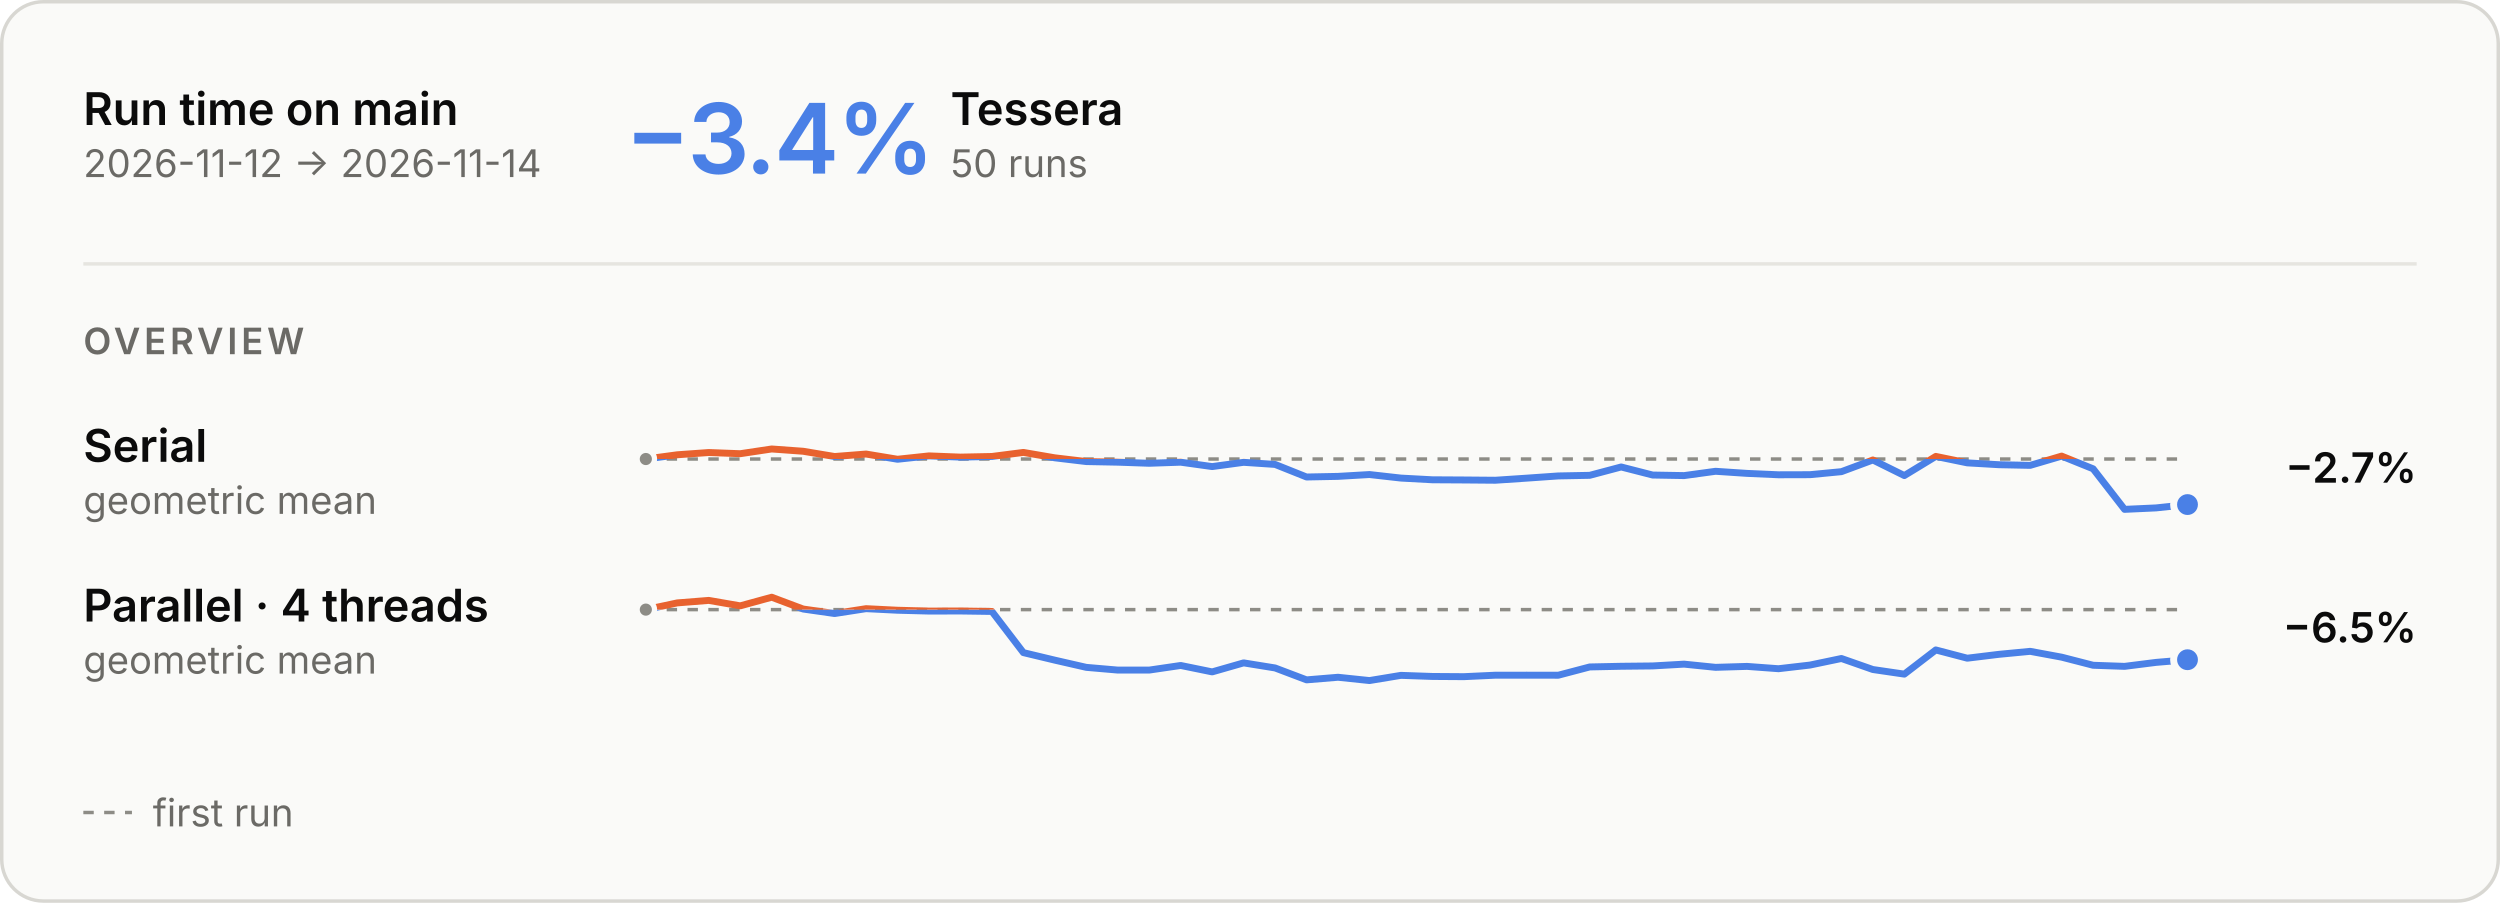
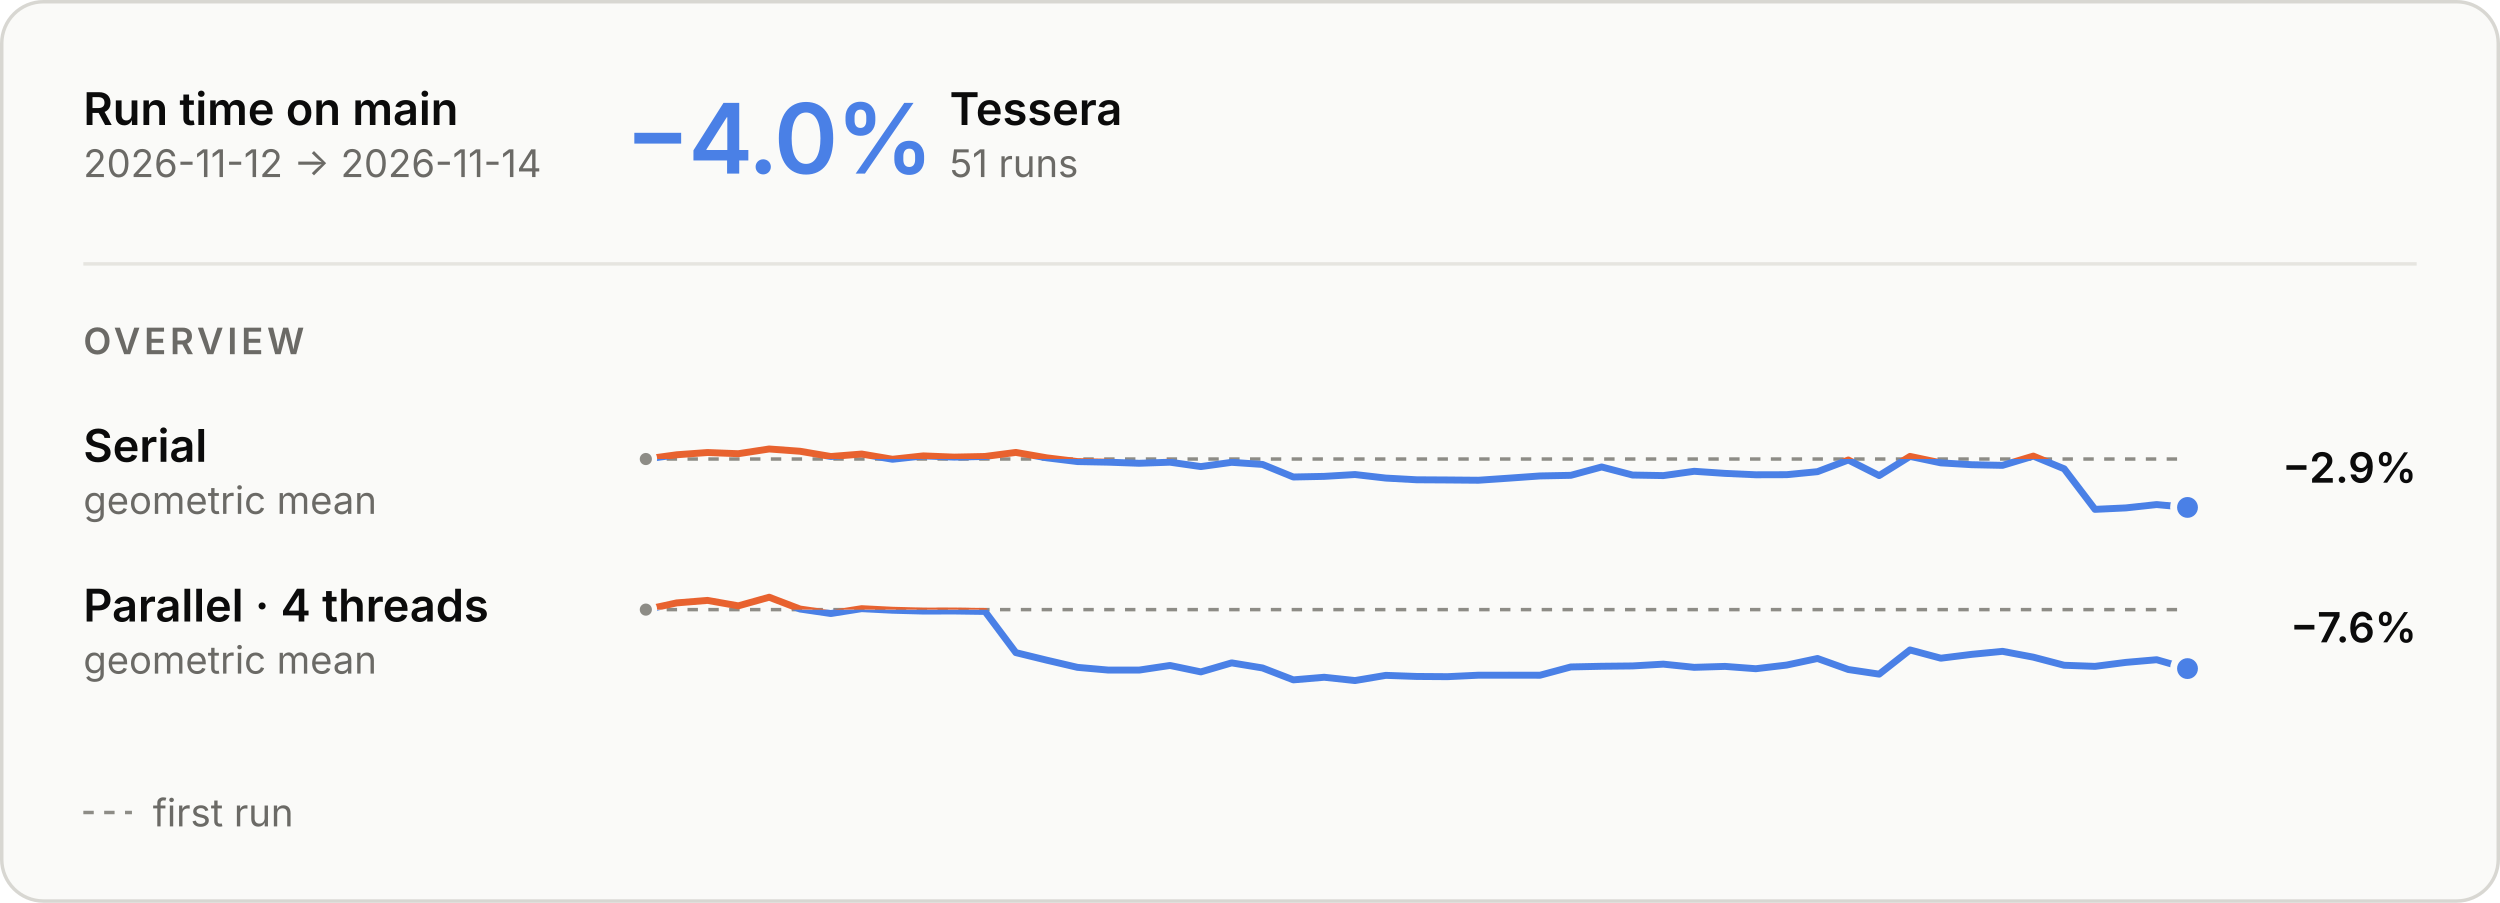
<svg xmlns="http://www.w3.org/2000/svg" aria-describedby="main-overview-description" aria-labelledby="main-overview-title" role="img" style="font-family:Inter, -apple-system, BlinkMacSystemFont, &quot;Segoe UI&quot;, Helvetica, Arial, sans-serif;font-size:13px;background:none" viewBox="0 0 720 260" height="260" width="720" text-anchor="middle" font-size="10" font-family="system-ui, sans-serif" fill="currentColor" class="benchmark-figure">
  <style>:where(.benchmark-figure) {
  --plot-background: white;
  display: block;
  height: auto;
  height: intrinsic;
  max-width: 100%;
}
:where(.benchmark-figure text),
:where(.benchmark-figure tspan) {
  white-space: pre;
}</style>
  <g class="figure-fill-panel figure-stroke-border" stroke="#d8d7d2" fill="#fafaf8" aria-label="rect">
    <rect rx="12" height="259" width="719" y="0.5" x="0.5" />
  </g>
  <style>
    .benchmark-figure { font-feature-settings: "tnum", "cv11"; }
    .benchmark-figure [font-size="10.5"] { letter-spacing: 1.1px; }
    .benchmark-figure [font-size="28"] { font-feature-settings: "pnum"; letter-spacing: -.6px; }
    @media (prefers-color-scheme: dark) { .benchmark-figure .figure-fill-panel { fill: #1e1e1d; }
.benchmark-figure .figure-fill-axis { fill: #6f6e69; }
.benchmark-figure .figure-fill-ink { fill: #e8e7e3; }
.benchmark-figure .figure-fill-muted { fill: #a3a29b; }
.benchmark-figure .figure-stroke-border { stroke: #3a3a37; }
.benchmark-figure .figure-stroke-axis { stroke: #6f6e69; }
.benchmark-figure .figure-stroke-panel { stroke: #1e1e1d; }
.benchmark-figure .figure-stroke-rule { stroke: #30302e; } }
    html:not(.dark) .benchmark-figure .figure-fill-panel { fill: #fafaf8; }
html.dark .benchmark-figure .figure-fill-panel { fill: #1e1e1d; }
html:not(.dark) .benchmark-figure .figure-fill-axis { fill: #8d8c86; }
html.dark .benchmark-figure .figure-fill-axis { fill: #6f6e69; }
html:not(.dark) .benchmark-figure .figure-fill-ink { fill: #0b0b0b; }
html.dark .benchmark-figure .figure-fill-ink { fill: #e8e7e3; }
html:not(.dark) .benchmark-figure .figure-fill-muted { fill: #6b6a66; }
html.dark .benchmark-figure .figure-fill-muted { fill: #a3a29b; }
html:not(.dark) .benchmark-figure .figure-stroke-border { stroke: #d8d7d2; }
html.dark .benchmark-figure .figure-stroke-border { stroke: #3a3a37; }
html:not(.dark) .benchmark-figure .figure-stroke-axis { stroke: #8d8c86; }
html.dark .benchmark-figure .figure-stroke-axis { stroke: #6f6e69; }
html:not(.dark) .benchmark-figure .figure-stroke-panel { stroke: #fafaf8; }
html.dark .benchmark-figure .figure-stroke-panel { stroke: #1e1e1d; }
html:not(.dark) .benchmark-figure .figure-stroke-rule { stroke: #e6e5e0; }
html.dark .benchmark-figure .figure-stroke-rule { stroke: #30302e; }
  </style>
  <g class="figure-stroke-axis" stroke-dasharray="3 3" stroke="#8d8c86" aria-label="rule">
    <line y2="132.199" y1="132.199" x2="630" x1="186" />
  </g>
  <clipPath id="main-overview-clip-0">
    <rect height="20.801" width="444" y="132.199" x="186" />
  </clipPath>
  <g clip-path="url(#main-overview-clip-0)" aria-label="line">
    <g stroke-linecap="round" stroke-linejoin="round" stroke-width="2" stroke="#4a80e6" fill="none">
-       <path d="M186,132.199L195.061,130.976L204.122,130.325L213.184,130.668L222.245,129.306L231.306,129.962L240.367,131.474L249.429,130.764L258.49,132.265L267.551,131.296L276.612,131.65L285.673,131.463L294.735,130.296L303.796,131.853L312.857,132.932L321.918,133.108L330.98,133.424L340.041,133.113L349.102,134.374L358.163,133.151L367.224,133.755L376.286,137.376L385.347,137.196L394.408,136.666L403.469,137.686L412.531,138.177L421.592,138.232L430.653,138.311L439.714,137.706L448.776,137.071L457.837,136.893L466.898,134.487L475.959,136.809L485.02,136.971L494.082,135.731L503.143,136.335L512.204,136.736L521.265,136.709L530.327,135.84L539.388,132.477L548.449,136.962L557.51,131.445L566.571,133.306L575.633,133.834L584.694,134.025L593.755,131.357L602.816,135.016L611.878,146.694L620.939,146.278L630,145.315" />
+       <path d="M186,132.199L194.88,130.976L203.76,130.325L212.64,130.668L221.52,129.306L230.4,129.962L239.28,131.474L248.16,130.764L257.04,132.265L265.92,131.296L274.8,131.65L283.68,131.463L292.56,130.296L301.44,131.853L310.32,132.932L319.2,133.108L328.08,133.424L336.96,133.113L345.84,134.374L354.72,133.151L363.6,133.755L372.48,137.376L381.36,137.196L390.24,136.666L399.12,137.686L408,138.177L416.88,138.232L425.76,138.311L434.64,137.706L443.52,137.071L452.4,136.893L461.28,134.487L470.16,136.809L479.04,136.971L487.92,135.731L496.8,136.335L505.68,136.736L514.56,136.709L523.44,135.84L532.32,132.477L541.2,136.962L550.08,131.445L558.96,133.306L567.84,133.834L576.72,134.025L585.6,131.357L594.48,135.016L603.36,146.694L612.24,146.278L621.12,145.315L630,146.14" />
    </g>
  </g>
  <clipPath id="main-overview-clip-1">
    <rect height="9.199" width="444" y="123" x="186" />
  </clipPath>
  <g clip-path="url(#main-overview-clip-1)" aria-label="line">
    <g stroke-linecap="round" stroke-linejoin="round" stroke-width="2" stroke="#e8622f" fill="none">
-       <path d="M186,132.199L195.061,130.976L204.122,130.325L213.184,130.668L222.245,129.306L231.306,129.962L240.367,131.474L249.429,130.764L258.49,132.265L267.551,131.296L276.612,131.65L285.673,131.463L294.735,130.296L303.796,131.853L312.857,132.932L321.918,133.108L330.98,133.424L340.041,133.113L349.102,134.374L358.163,133.151L367.224,133.755L376.286,137.376L385.347,137.196L394.408,136.666L403.469,137.686L412.531,138.177L421.592,138.232L430.653,138.311L439.714,137.706L448.776,137.071L457.837,136.893L466.898,134.487L475.959,136.809L485.02,136.971L494.082,135.731L503.143,136.335L512.204,136.736L521.265,136.709L530.327,135.84L539.388,132.477L548.449,136.962L557.51,131.445L566.571,133.306L575.633,133.834L584.694,134.025L593.755,131.357L602.816,135.016L611.878,146.694L620.939,146.278L630,145.315" />
+       <path d="M186,132.199L194.88,130.976L203.76,130.325L212.64,130.668L221.52,129.306L230.4,129.962L239.28,131.474L248.16,130.764L257.04,132.265L265.92,131.296L274.8,131.65L283.68,131.463L292.56,130.296L301.44,131.853L310.32,132.932L319.2,133.108L328.08,133.424L336.96,133.113L345.84,134.374L354.72,133.151L363.6,133.755L372.48,137.376L381.36,137.196L390.24,136.666L399.12,137.686L408,138.177L416.88,138.232L425.76,138.311L434.64,137.706L443.52,137.071L452.4,136.893L461.28,134.487L470.16,136.809L479.04,136.971L487.92,135.731L496.8,136.335L505.68,136.736L514.56,136.709L523.44,135.84L532.32,132.477L541.2,136.962L550.08,131.445L558.96,133.306L567.84,133.834L576.72,134.025L585.6,131.357L594.48,135.016L603.36,146.694L612.24,146.278L621.12,145.315L630,146.14" />
    </g>
  </g>
  <g class="figure-fill-axis figure-stroke-panel" stroke-width="1.5" stroke="#fafaf8" fill="#8d8c86" aria-label="dot">
    <circle r="2.5" cy="132.199" cx="186" />
  </g>
  <g class="figure-stroke-panel" stroke-width="2" stroke="#fafaf8" fill="#4a80e6" aria-label="dot">
-     <circle r="4" cy="145.315" cx="630" />
+     <circle r="4" cy="146.14" cx="630" />
  </g>
  <g class="figure-stroke-axis" stroke-dasharray="3 3" stroke="#8d8c86" aria-label="rule">
    <line y2="175.57" y1="175.57" x2="630" x1="186" />
  </g>
  <clipPath id="main-overview-clip-2">
    <rect height="23.43" width="444" y="175.57" x="186" />
  </clipPath>
  <g clip-path="url(#main-overview-clip-2)" aria-label="line">
    <g stroke-linecap="round" stroke-linejoin="round" stroke-width="2" stroke="#4a80e6" fill="none">
-       <path d="M186,175.57L195.061,173.634L204.122,172.915L213.184,174.485L222.245,172L231.306,175.4L240.367,176.697L249.429,175.296L258.49,175.749L267.551,175.988L276.612,175.967L285.673,176.099L294.735,187.954L303.796,190.126L312.857,192.199L321.918,192.982L330.98,192.984L340.041,191.655L349.102,193.506L358.163,190.909L367.224,192.37L376.286,195.801L385.347,195.053L394.408,196L403.469,194.504L412.531,194.818L421.592,194.882L430.653,194.458L439.714,194.449L448.776,194.467L457.837,192.082L466.898,191.888L475.959,191.79L485.02,191.272L494.082,192.193L503.143,191.923L512.204,192.591L521.265,191.539L530.327,189.646L539.388,192.822L548.449,194.149L557.51,187.184L566.571,189.561L575.633,188.453L584.694,187.586L593.755,189.263L602.816,191.594L611.878,191.911L620.939,190.768L630,190.001" />
+       <path d="M186,175.57L194.88,173.634L203.76,172.915L212.64,174.485L221.52,172L230.4,175.4L239.28,176.697L248.16,175.296L257.04,175.749L265.92,175.988L274.8,175.967L283.68,176.099L292.56,187.954L301.44,190.126L310.32,192.199L319.2,192.982L328.08,192.984L336.96,191.655L345.84,193.506L354.72,190.909L363.6,192.37L372.48,195.801L381.36,195.053L390.24,196L399.12,194.504L408,194.818L416.88,194.882L425.76,194.458L434.64,194.449L443.52,194.467L452.4,192.082L461.28,191.888L470.16,191.79L479.04,191.272L487.92,192.193L496.8,191.923L505.68,192.591L514.56,191.539L523.44,189.646L532.32,192.822L541.2,194.149L550.08,187.184L558.96,189.561L567.84,188.453L576.72,187.586L585.6,189.263L594.48,191.594L603.36,191.911L612.24,190.768L621.12,190.001L630,192.553" />
    </g>
  </g>
  <clipPath id="main-overview-clip-3">
    <rect height="6.57" width="444" y="169" x="186" />
  </clipPath>
  <g clip-path="url(#main-overview-clip-3)" aria-label="line">
    <g stroke-linecap="round" stroke-linejoin="round" stroke-width="2" stroke="#e8622f" fill="none">
-       <path d="M186,175.57L195.061,173.634L204.122,172.915L213.184,174.485L222.245,172L231.306,175.4L240.367,176.697L249.429,175.296L258.49,175.749L267.551,175.988L276.612,175.967L285.673,176.099L294.735,187.954L303.796,190.126L312.857,192.199L321.918,192.982L330.98,192.984L340.041,191.655L349.102,193.506L358.163,190.909L367.224,192.37L376.286,195.801L385.347,195.053L394.408,196L403.469,194.504L412.531,194.818L421.592,194.882L430.653,194.458L439.714,194.449L448.776,194.467L457.837,192.082L466.898,191.888L475.959,191.79L485.02,191.272L494.082,192.193L503.143,191.923L512.204,192.591L521.265,191.539L530.327,189.646L539.388,192.822L548.449,194.149L557.51,187.184L566.571,189.561L575.633,188.453L584.694,187.586L593.755,189.263L602.816,191.594L611.878,191.911L620.939,190.768L630,190.001" />
+       <path d="M186,175.57L194.88,173.634L203.76,172.915L212.64,174.485L221.52,172L230.4,175.4L239.28,176.697L248.16,175.296L257.04,175.749L265.92,175.988L274.8,175.967L283.68,176.099L292.56,187.954L301.44,190.126L310.32,192.199L319.2,192.982L328.08,192.984L336.96,191.655L345.84,193.506L354.72,190.909L363.6,192.37L372.48,195.801L381.36,195.053L390.24,196L399.12,194.504L408,194.818L416.88,194.882L425.76,194.458L434.64,194.449L443.52,194.467L452.4,192.082L461.28,191.888L470.16,191.79L479.04,191.272L487.92,192.193L496.8,191.923L505.68,192.591L514.56,191.539L523.44,189.646L532.32,192.822L541.2,194.149L550.08,187.184L558.96,189.561L567.84,188.453L576.72,187.586L585.6,189.263L594.48,191.594L603.36,191.911L612.24,190.768L621.12,190.001L630,192.553" />
    </g>
  </g>
  <g class="figure-fill-axis figure-stroke-panel" stroke-width="1.5" stroke="#fafaf8" fill="#8d8c86" aria-label="dot">
    <circle r="2.5" cy="175.57" cx="186" />
  </g>
  <g class="figure-stroke-panel" stroke-width="2" stroke="#fafaf8" fill="#4a80e6" aria-label="dot">
-     <circle r="4" cy="190.001" cx="630" />
+     <circle r="4" cy="192.553" cx="630" />
  </g>
  <g class="figure-fill-ink" font-weight="600" font-size="13" text-anchor="start" fill="#0b0b0b" aria-label="text">
    <text transform="translate(24,36)">Run time on main</text>
  </g>
  <g class="figure-fill-muted" font-weight="400" font-size="11" text-anchor="start" fill="#6b6a66" aria-label="text">
    <text transform="translate(24,51)">2026-11-12 → 2026-11-14</text>
  </g>
  <g class="figure-stroke-rule" stroke="#e6e5e0" aria-label="rule">
    <line y2="76" y1="76" x2="696" x1="24" />
  </g>
  <g font-weight="600" font-size="28" text-anchor="start" fill="#4a80e6" aria-label="text">
-     <text transform="translate(180,50)">−3.4%</text>
+     <text transform="translate(180,50)">−4.0%</text>
  </g>
  <g class="figure-fill-ink" font-weight="600" font-size="13" text-anchor="start" fill="#0b0b0b" aria-label="text">
-     <text transform="translate(273.76,36)">Tessera</text>
+     <text transform="translate(273.48,36)">Tessera</text>
  </g>
  <g class="figure-fill-muted" font-weight="400" font-size="11" text-anchor="start" fill="#6b6a66" aria-label="text">
-     <text transform="translate(273.76,51)">50 runs</text>
+     <text transform="translate(273.48,51)">51 runs</text>
  </g>
  <g class="figure-fill-muted" font-weight="600" font-size="10.5" text-anchor="start" fill="#6b6a66" aria-label="text">
    <text transform="translate(24,102)">OVERVIEW</text>
  </g>
  <g class="figure-fill-ink" font-weight="600" font-size="13" text-anchor="start" fill="#0b0b0b" aria-label="text">
    <text transform="translate(24,133)">Serial</text>
  </g>
  <g class="figure-fill-muted" font-weight="400" font-size="11" text-anchor="start" fill="#6b6a66" aria-label="text">
    <text transform="translate(24,148)">geometric mean</text>
  </g>
  <g class="figure-fill-ink" font-weight="600" font-size="12" text-anchor="end" fill="#0b0b0b" aria-label="text">
-     <text transform="translate(696,139)">−2.7%</text>
+     <text transform="translate(696,139)">−2.9%</text>
  </g>
  <g class="figure-fill-ink" font-weight="600" font-size="13" text-anchor="start" fill="#0b0b0b" aria-label="text">
    <text transform="translate(24,179)">Parallel · 4 threads</text>
  </g>
  <g class="figure-fill-muted" font-weight="400" font-size="11" text-anchor="start" fill="#6b6a66" aria-label="text">
    <text transform="translate(24,194)">geometric mean</text>
  </g>
  <g class="figure-fill-ink" font-weight="600" font-size="12" text-anchor="end" fill="#0b0b0b" aria-label="text">
-     <text transform="translate(696,185)">−6.5%</text>
+     <text transform="translate(696,185)">−7.6%</text>
  </g>
  <g class="figure-stroke-axis" stroke-dasharray="3 3" stroke="#8d8c86" aria-label="rule">
    <line y2="234" y1="234" x2="38" x1="24" />
  </g>
  <g class="figure-fill-muted" font-weight="400" font-size="11" text-anchor="start" fill="#6b6a66" aria-label="text">
    <text transform="translate(44,238)">first run</text>
  </g>
</svg>
